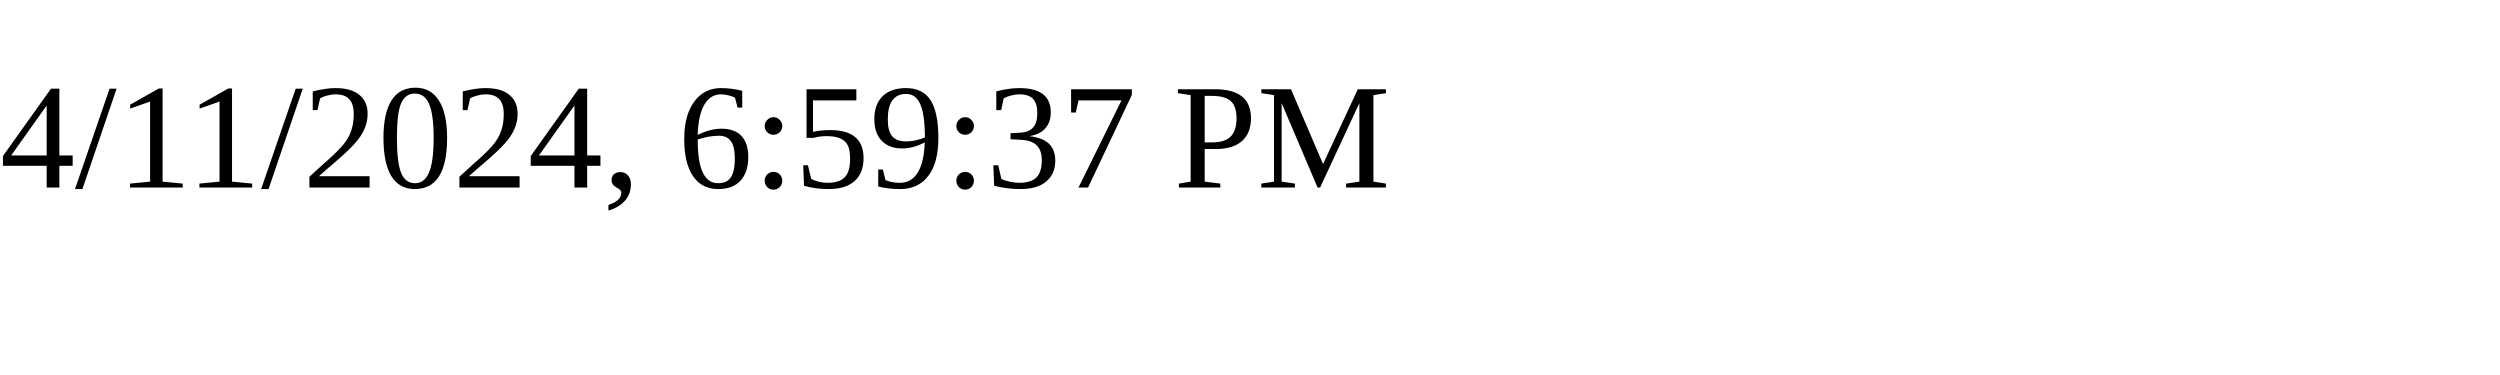
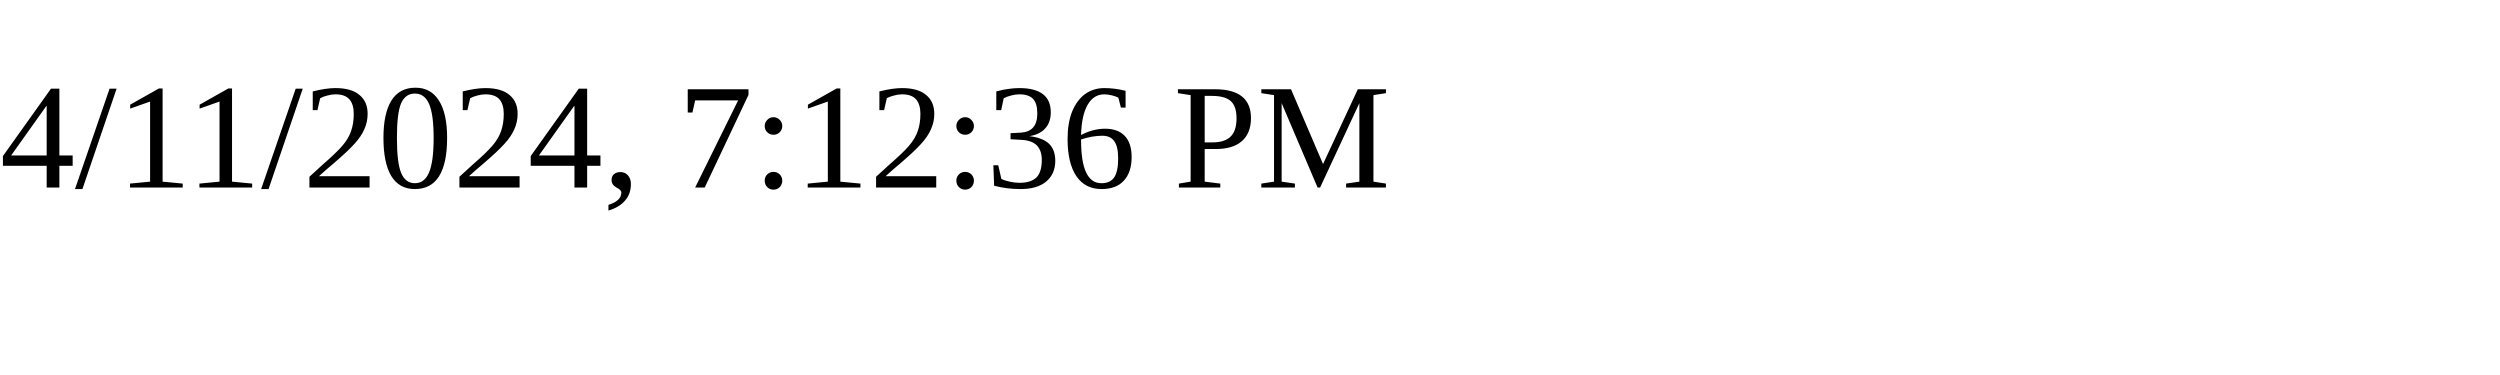
<svg xmlns="http://www.w3.org/2000/svg" height="30" width="200">
-   <text x="0" y="15">4/11/2024, 6:59:37 PM</text>
+   <text x="0" y="15">4/11/2024, 7:12:36 PM</text>
</svg>
